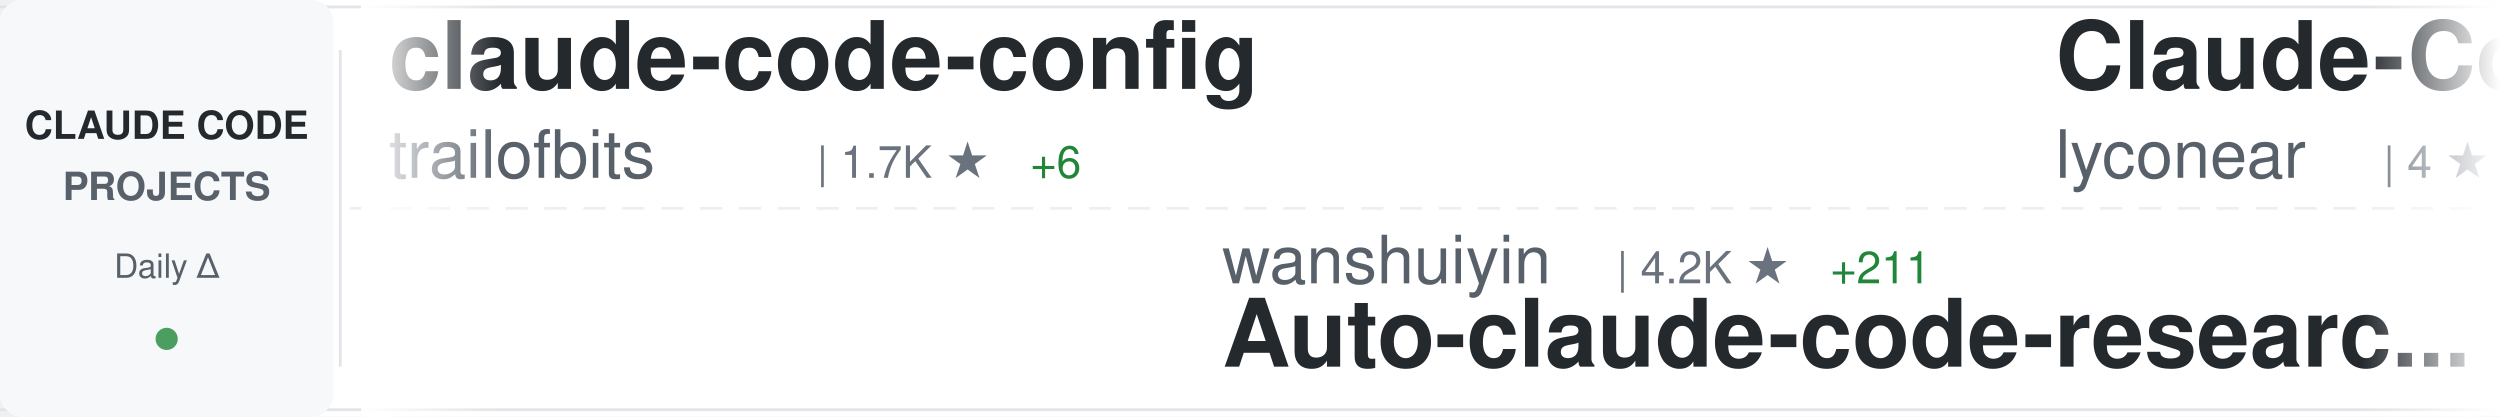
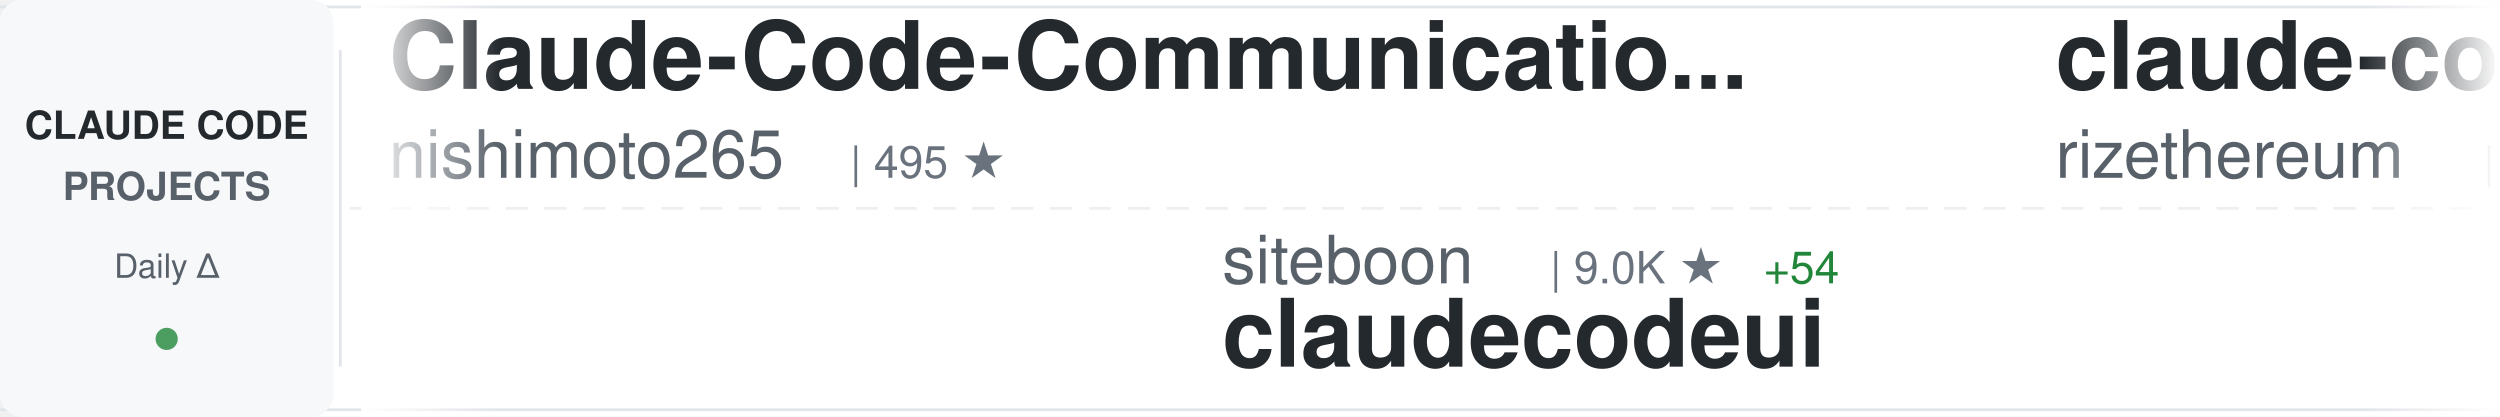
<svg xmlns="http://www.w3.org/2000/svg" width="900" height="150">
  <defs>
    <linearGradient id="awesomeLeftFade" x1="0%" y1="0%" x2="100%" y2="0%">
      <stop offset="0%" style="stop-color:#ffffff;stop-opacity:1" />
      <stop offset="100%" style="stop-color:#ffffff;stop-opacity:0" />
    </linearGradient>
    <linearGradient id="awesomeRightFade" x1="0%" y1="0%" x2="100%" y2="0%">
      <stop offset="0%" style="stop-color:#ffffff;stop-opacity:0" />
      <stop offset="100%" style="stop-color:#ffffff;stop-opacity:1" />
    </linearGradient>
  </defs>
  <rect width="900" height="150" fill="#ffffff" rx="8" />
  <rect x="0" y="2" width="900" height="1" fill="#e1e4e8" />
  <rect x="0" y="147" width="900" height="1" fill="#e1e4e8" />
  <line x1="0" y1="75" x2="900" y2="75" stroke="#e1e4e8" stroke-width="1" stroke-dasharray="8 6" opacity="0.6" />
  <rect x="0" y="0" width="120" height="150" fill="#f6f8fa" rx="8" />
  <text x="60" y="50" font-family="-apple-system, BlinkMacSystemFont, 'Segoe UI', Helvetica, Arial, sans-serif" font-size="14" font-weight="600" fill="#24292e" text-anchor="middle">CLAUDE CODE</text>
  <text x="60" y="72" font-family="-apple-system, BlinkMacSystemFont, 'Segoe UI', Helvetica, Arial, sans-serif" font-size="14" font-weight="600" fill="#586069" text-anchor="middle">PROJECTS</text>
  <text x="60" y="100" font-family="-apple-system, BlinkMacSystemFont, 'Segoe UI', Helvetica, Arial, sans-serif" font-size="12" font-weight="500" fill="#586069" text-anchor="middle">Daily Δ</text>
  <circle cx="60" cy="122" r="4" fill="#22863a" opacity="0.8" />
  <rect x="122" y="18" width="1" height="114" fill="#e1e4e8" />
  <clipPath id="awesomeTickerClip">
    <rect x="130" y="0" width="770" height="150" />
  </clipPath>
  <g clip-path="url(#awesomeTickerClip)">
    <g id="awesomeTickerItems">
      <animateTransform attributeName="transform" attributeType="XML" type="translate" from="0 0" to="-3000 0" dur="54s" repeatCount="indefinite" />
      <g transform="translate(0, 0)">
-         <text x="140" y="32" font-family="-apple-system, BlinkMacSystemFont, 'Segoe UI', Helvetica, Arial, sans-serif" font-size="34" font-weight="600" fill="#24292e">claude-code-config</text>
-         <text x="140" y="64" font-family="-apple-system, BlinkMacSystemFont, 'Segoe UI', Helvetica, Arial, sans-serif" font-size="24" font-weight="400" fill="#586069">trailofbits</text>
-         <text x="294" y="64" font-family="-apple-system, BlinkMacSystemFont, 'Segoe UI', Helvetica, Arial, sans-serif" font-size="16" font-weight="500" fill="#6a737d">| 1.7K ★</text>
-         <text x="371" y="64" font-family="-apple-system, BlinkMacSystemFont, 'Segoe UI', Helvetica, Arial, sans-serif" font-size="16" font-weight="500" fill="#22863a"> +6</text>
+         <text x="140" y="32" font-family="-apple-system, BlinkMacSystemFont, 'Segoe UI', Helvetica, Arial, sans-serif" font-size="34" font-weight="600" fill="#24292e">Claude-Code-Communicatio...</text>
+         <text x="140" y="64" font-family="-apple-system, BlinkMacSystemFont, 'Segoe UI', Helvetica, Arial, sans-serif" font-size="24" font-weight="400" fill="#586069">nishimoto265</text>
+         <text x="306" y="64" font-family="-apple-system, BlinkMacSystemFont, 'Segoe UI', Helvetica, Arial, sans-serif" font-size="16" font-weight="500" fill="#6a737d">| 495 ★</text>
      </g>
      <g transform="translate(300, 0)">
-         <text x="140" y="102" font-family="-apple-system, BlinkMacSystemFont, 'Segoe UI', Helvetica, Arial, sans-serif" font-size="24" font-weight="400" fill="#586069">wanshuiyin</text>
-         <text x="282" y="102" font-family="-apple-system, BlinkMacSystemFont, 'Segoe UI', Helvetica, Arial, sans-serif" font-size="16" font-weight="500" fill="#6a737d">| 4.2K ★</text>
-         <text x="359" y="102" font-family="-apple-system, BlinkMacSystemFont, 'Segoe UI', Helvetica, Arial, sans-serif" font-size="16" font-weight="500" fill="#22863a"> +211</text>
-         <text x="140" y="132" font-family="-apple-system, BlinkMacSystemFont, 'Segoe UI', Helvetica, Arial, sans-serif" font-size="34" font-weight="600" fill="#24292e">Auto-claude-code-researc...</text>
+         <text x="140" y="102" font-family="-apple-system, BlinkMacSystemFont, 'Segoe UI', Helvetica, Arial, sans-serif" font-size="24" font-weight="400" fill="#586069">siteboon</text>
+         <text x="258" y="102" font-family="-apple-system, BlinkMacSystemFont, 'Segoe UI', Helvetica, Arial, sans-serif" font-size="16" font-weight="500" fill="#6a737d">| 9.0K ★</text>
+         <text x="335" y="102" font-family="-apple-system, BlinkMacSystemFont, 'Segoe UI', Helvetica, Arial, sans-serif" font-size="16" font-weight="500" fill="#22863a"> +54</text>
+         <text x="140" y="132" font-family="-apple-system, BlinkMacSystemFont, 'Segoe UI', Helvetica, Arial, sans-serif" font-size="34" font-weight="600" fill="#24292e">claudecodeui</text>
      </g>
      <g transform="translate(600, 0)">
-         <text x="140" y="32" font-family="-apple-system, BlinkMacSystemFont, 'Segoe UI', Helvetica, Arial, sans-serif" font-size="34" font-weight="600" fill="#24292e">Claude-Code</text>
-         <text x="140" y="64" font-family="-apple-system, BlinkMacSystemFont, 'Segoe UI', Helvetica, Arial, sans-serif" font-size="24" font-weight="400" fill="#586069">lyconear</text>
-         <text x="258" y="64" font-family="-apple-system, BlinkMacSystemFont, 'Segoe UI', Helvetica, Arial, sans-serif" font-size="16" font-weight="500" fill="#6a737d">| 4 ★</text>
+         <text x="140" y="32" font-family="-apple-system, BlinkMacSystemFont, 'Segoe UI', Helvetica, Arial, sans-serif" font-size="34" font-weight="600" fill="#24292e">claude-code-requirements...</text>
+         <text x="140" y="64" font-family="-apple-system, BlinkMacSystemFont, 'Segoe UI', Helvetica, Arial, sans-serif" font-size="24" font-weight="400" fill="#586069">rizethereum</text>
+         <text x="294" y="64" font-family="-apple-system, BlinkMacSystemFont, 'Segoe UI', Helvetica, Arial, sans-serif" font-size="16" font-weight="500" fill="#6a737d">| 1.8K ★</text>
      </g>
      <g transform="translate(900, 0)">
-         <text x="140" y="102" font-family="-apple-system, BlinkMacSystemFont, 'Segoe UI', Helvetica, Arial, sans-serif" font-size="24" font-weight="400" fill="#586069">ComposioHQ</text>
-         <text x="282" y="102" font-family="-apple-system, BlinkMacSystemFont, 'Segoe UI', Helvetica, Arial, sans-serif" font-size="16" font-weight="500" fill="#6a737d">| 48.2K ★</text>
-         <text x="368" y="102" font-family="-apple-system, BlinkMacSystemFont, 'Segoe UI', Helvetica, Arial, sans-serif" font-size="16" font-weight="500" fill="#22863a"> +359</text>
-         <text x="140" y="132" font-family="-apple-system, BlinkMacSystemFont, 'Segoe UI', Helvetica, Arial, sans-serif" font-size="34" font-weight="600" fill="#24292e">awesome-claude-skills</text>
+         <text x="140" y="102" font-family="-apple-system, BlinkMacSystemFont, 'Segoe UI', Helvetica, Arial, sans-serif" font-size="24" font-weight="400" fill="#586069">ykdojo</text>
+         <text x="234" y="102" font-family="-apple-system, BlinkMacSystemFont, 'Segoe UI', Helvetica, Arial, sans-serif" font-size="16" font-weight="500" fill="#6a737d">| 6.8K ★</text>
+         <text x="311" y="102" font-family="-apple-system, BlinkMacSystemFont, 'Segoe UI', Helvetica, Arial, sans-serif" font-size="16" font-weight="500" fill="#22863a"> +50</text>
+         <text x="140" y="132" font-family="-apple-system, BlinkMacSystemFont, 'Segoe UI', Helvetica, Arial, sans-serif" font-size="34" font-weight="600" fill="#24292e">claude-code-tips</text>
      </g>
      <g transform="translate(1200, 0)">
-         <text x="140" y="32" font-family="-apple-system, BlinkMacSystemFont, 'Segoe UI', Helvetica, Arial, sans-serif" font-size="34" font-weight="600" fill="#24292e">claude-task-master</text>
-         <text x="140" y="64" font-family="-apple-system, BlinkMacSystemFont, 'Segoe UI', Helvetica, Arial, sans-serif" font-size="24" font-weight="400" fill="#586069">eyaltoledano</text>
-         <text x="306" y="64" font-family="-apple-system, BlinkMacSystemFont, 'Segoe UI', Helvetica, Arial, sans-serif" font-size="16" font-weight="500" fill="#6a737d">| 26.2K ★</text>
-         <text x="392" y="64" font-family="-apple-system, BlinkMacSystemFont, 'Segoe UI', Helvetica, Arial, sans-serif" font-size="16" font-weight="500" fill="#22863a"> +32</text>
+         <text x="140" y="32" font-family="-apple-system, BlinkMacSystemFont, 'Segoe UI', Helvetica, Arial, sans-serif" font-size="34" font-weight="600" fill="#24292e">claude-code-templates</text>
+         <text x="140" y="64" font-family="-apple-system, BlinkMacSystemFont, 'Segoe UI', Helvetica, Arial, sans-serif" font-size="24" font-weight="400" fill="#586069">davila7</text>
+         <text x="246" y="64" font-family="-apple-system, BlinkMacSystemFont, 'Segoe UI', Helvetica, Arial, sans-serif" font-size="16" font-weight="500" fill="#6a737d">| 23.6K ★</text>
+         <text x="332" y="64" font-family="-apple-system, BlinkMacSystemFont, 'Segoe UI', Helvetica, Arial, sans-serif" font-size="16" font-weight="500" fill="#22863a"> +61</text>
      </g>
      <g transform="translate(1500, 0)">
-         <text x="140" y="102" font-family="-apple-system, BlinkMacSystemFont, 'Segoe UI', Helvetica, Arial, sans-serif" font-size="24" font-weight="400" fill="#586069">VoltAgent</text>
-         <text x="270" y="102" font-family="-apple-system, BlinkMacSystemFont, 'Segoe UI', Helvetica, Arial, sans-serif" font-size="16" font-weight="500" fill="#6a737d">| 15.3K ★</text>
-         <text x="356" y="102" font-family="-apple-system, BlinkMacSystemFont, 'Segoe UI', Helvetica, Arial, sans-serif" font-size="16" font-weight="500" fill="#22863a"> +114</text>
-         <text x="140" y="132" font-family="-apple-system, BlinkMacSystemFont, 'Segoe UI', Helvetica, Arial, sans-serif" font-size="34" font-weight="600" fill="#24292e">awesome-claude-code-suba...</text>
+         <text x="140" y="102" font-family="-apple-system, BlinkMacSystemFont, 'Segoe UI', Helvetica, Arial, sans-serif" font-size="24" font-weight="400" fill="#586069">sugyan</text>
+         <text x="234" y="102" font-family="-apple-system, BlinkMacSystemFont, 'Segoe UI', Helvetica, Arial, sans-serif" font-size="16" font-weight="500" fill="#6a737d">| 982 ★</text>
+         <text x="302" y="102" font-family="-apple-system, BlinkMacSystemFont, 'Segoe UI', Helvetica, Arial, sans-serif" font-size="16" font-weight="500" fill="#22863a"> +2</text>
+         <text x="140" y="132" font-family="-apple-system, BlinkMacSystemFont, 'Segoe UI', Helvetica, Arial, sans-serif" font-size="34" font-weight="600" fill="#24292e">claude-code-webui</text>
      </g>
      <g transform="translate(1800, 0)">
-         <text x="140" y="32" font-family="-apple-system, BlinkMacSystemFont, 'Segoe UI', Helvetica, Arial, sans-serif" font-size="34" font-weight="600" fill="#24292e">claude-code-prompt-impro...</text>
-         <text x="140" y="64" font-family="-apple-system, BlinkMacSystemFont, 'Segoe UI', Helvetica, Arial, sans-serif" font-size="24" font-weight="400" fill="#586069">severity1</text>
-         <text x="270" y="64" font-family="-apple-system, BlinkMacSystemFont, 'Segoe UI', Helvetica, Arial, sans-serif" font-size="16" font-weight="500" fill="#6a737d">| 1.3K ★</text>
-         <text x="347" y="64" font-family="-apple-system, BlinkMacSystemFont, 'Segoe UI', Helvetica, Arial, sans-serif" font-size="16" font-weight="500" fill="#22863a"> +4</text>
+         <text x="140" y="32" font-family="-apple-system, BlinkMacSystemFont, 'Segoe UI', Helvetica, Arial, sans-serif" font-size="34" font-weight="600" fill="#24292e">claude-code-ultimate-gui...</text>
+         <text x="140" y="64" font-family="-apple-system, BlinkMacSystemFont, 'Segoe UI', Helvetica, Arial, sans-serif" font-size="24" font-weight="400" fill="#586069">FlorianBruniaux</text>
+         <text x="342" y="64" font-family="-apple-system, BlinkMacSystemFont, 'Segoe UI', Helvetica, Arial, sans-serif" font-size="16" font-weight="500" fill="#6a737d">| 2.3K ★</text>
+         <text x="419" y="64" font-family="-apple-system, BlinkMacSystemFont, 'Segoe UI', Helvetica, Arial, sans-serif" font-size="16" font-weight="500" fill="#22863a"> +46</text>
      </g>
      <g transform="translate(2100, 0)">
-         <text x="140" y="102" font-family="-apple-system, BlinkMacSystemFont, 'Segoe UI', Helvetica, Arial, sans-serif" font-size="24" font-weight="400" fill="#586069">frankbria</text>
-         <text x="270" y="102" font-family="-apple-system, BlinkMacSystemFont, 'Segoe UI', Helvetica, Arial, sans-serif" font-size="16" font-weight="500" fill="#6a737d">| 8.2K ★</text>
-         <text x="347" y="102" font-family="-apple-system, BlinkMacSystemFont, 'Segoe UI', Helvetica, Arial, sans-serif" font-size="16" font-weight="500" fill="#22863a"> +21</text>
-         <text x="140" y="132" font-family="-apple-system, BlinkMacSystemFont, 'Segoe UI', Helvetica, Arial, sans-serif" font-size="34" font-weight="600" fill="#24292e">ralph-claude-code</text>
+         <text x="140" y="102" font-family="-apple-system, BlinkMacSystemFont, 'Segoe UI', Helvetica, Arial, sans-serif" font-size="24" font-weight="400" fill="#586069">alirezarezvani</text>
+         <text x="330" y="102" font-family="-apple-system, BlinkMacSystemFont, 'Segoe UI', Helvetica, Arial, sans-serif" font-size="16" font-weight="500" fill="#6a737d">| 648 ★</text>
+         <text x="398" y="102" font-family="-apple-system, BlinkMacSystemFont, 'Segoe UI', Helvetica, Arial, sans-serif" font-size="16" font-weight="500" fill="#22863a"> +6</text>
+         <text x="140" y="132" font-family="-apple-system, BlinkMacSystemFont, 'Segoe UI', Helvetica, Arial, sans-serif" font-size="34" font-weight="600" fill="#24292e">claude-code-tresor</text>
      </g>
      <g transform="translate(2400, 0)">
-         <text x="140" y="32" font-family="-apple-system, BlinkMacSystemFont, 'Segoe UI', Helvetica, Arial, sans-serif" font-size="34" font-weight="600" fill="#24292e">idea-claude-code-gui</text>
-         <text x="140" y="64" font-family="-apple-system, BlinkMacSystemFont, 'Segoe UI', Helvetica, Arial, sans-serif" font-size="24" font-weight="400" fill="#586069">zhukunpenglinyutong</text>
-         <text x="390" y="64" font-family="-apple-system, BlinkMacSystemFont, 'Segoe UI', Helvetica, Arial, sans-serif" font-size="16" font-weight="500" fill="#6a737d">| 2.2K ★</text>
-         <text x="467" y="64" font-family="-apple-system, BlinkMacSystemFont, 'Segoe UI', Helvetica, Arial, sans-serif" font-size="16" font-weight="500" fill="#22863a"> +43</text>
+         <text x="140" y="32" font-family="-apple-system, BlinkMacSystemFont, 'Segoe UI', Helvetica, Arial, sans-serif" font-size="34" font-weight="600" fill="#24292e">claude-code-cookbook</text>
+         <text x="140" y="64" font-family="-apple-system, BlinkMacSystemFont, 'Segoe UI', Helvetica, Arial, sans-serif" font-size="24" font-weight="400" fill="#586069">wasabeef</text>
+         <text x="258" y="64" font-family="-apple-system, BlinkMacSystemFont, 'Segoe UI', Helvetica, Arial, sans-serif" font-size="16" font-weight="500" fill="#6a737d">| 1.0K ★</text>
      </g>
      <g transform="translate(2700, 0)">
-         <text x="140" y="102" font-family="-apple-system, BlinkMacSystemFont, 'Segoe UI', Helvetica, Arial, sans-serif" font-size="24" font-weight="400" fill="#586069">wasabeef</text>
-         <text x="258" y="102" font-family="-apple-system, BlinkMacSystemFont, 'Segoe UI', Helvetica, Arial, sans-serif" font-size="16" font-weight="500" fill="#6a737d">| 1.0K ★</text>
-         <text x="140" y="132" font-family="-apple-system, BlinkMacSystemFont, 'Segoe UI', Helvetica, Arial, sans-serif" font-size="34" font-weight="600" fill="#24292e">claude-code-cookbook</text>
+         <text x="140" y="102" font-family="-apple-system, BlinkMacSystemFont, 'Segoe UI', Helvetica, Arial, sans-serif" font-size="24" font-weight="400" fill="#586069">code-yeongyu</text>
+         <text x="306" y="102" font-family="-apple-system, BlinkMacSystemFont, 'Segoe UI', Helvetica, Arial, sans-serif" font-size="16" font-weight="500" fill="#6a737d">| 43.9K ★</text>
+         <text x="392" y="102" font-family="-apple-system, BlinkMacSystemFont, 'Segoe UI', Helvetica, Arial, sans-serif" font-size="16" font-weight="500" fill="#22863a"> +371</text>
+         <text x="140" y="132" font-family="-apple-system, BlinkMacSystemFont, 'Segoe UI', Helvetica, Arial, sans-serif" font-size="34" font-weight="600" fill="#24292e">oh-my-openagent</text>
      </g>
      <g transform="translate(3000, 0)">
-         <text x="140" y="32" font-family="-apple-system, BlinkMacSystemFont, 'Segoe UI', Helvetica, Arial, sans-serif" font-size="34" font-weight="600" fill="#24292e">claude-code-config</text>
-         <text x="140" y="64" font-family="-apple-system, BlinkMacSystemFont, 'Segoe UI', Helvetica, Arial, sans-serif" font-size="24" font-weight="400" fill="#586069">trailofbits</text>
-         <text x="294" y="64" font-family="-apple-system, BlinkMacSystemFont, 'Segoe UI', Helvetica, Arial, sans-serif" font-size="16" font-weight="500" fill="#6a737d">| 1.7K ★</text>
-         <text x="371" y="64" font-family="-apple-system, BlinkMacSystemFont, 'Segoe UI', Helvetica, Arial, sans-serif" font-size="16" font-weight="500" fill="#22863a"> +6</text>
+         <text x="140" y="32" font-family="-apple-system, BlinkMacSystemFont, 'Segoe UI', Helvetica, Arial, sans-serif" font-size="34" font-weight="600" fill="#24292e">Claude-Code-Communicatio...</text>
+         <text x="140" y="64" font-family="-apple-system, BlinkMacSystemFont, 'Segoe UI', Helvetica, Arial, sans-serif" font-size="24" font-weight="400" fill="#586069">nishimoto265</text>
+         <text x="306" y="64" font-family="-apple-system, BlinkMacSystemFont, 'Segoe UI', Helvetica, Arial, sans-serif" font-size="16" font-weight="500" fill="#6a737d">| 495 ★</text>
      </g>
      <g transform="translate(3300, 0)">
-         <text x="140" y="102" font-family="-apple-system, BlinkMacSystemFont, 'Segoe UI', Helvetica, Arial, sans-serif" font-size="24" font-weight="400" fill="#586069">wanshuiyin</text>
-         <text x="282" y="102" font-family="-apple-system, BlinkMacSystemFont, 'Segoe UI', Helvetica, Arial, sans-serif" font-size="16" font-weight="500" fill="#6a737d">| 4.2K ★</text>
-         <text x="359" y="102" font-family="-apple-system, BlinkMacSystemFont, 'Segoe UI', Helvetica, Arial, sans-serif" font-size="16" font-weight="500" fill="#22863a"> +211</text>
-         <text x="140" y="132" font-family="-apple-system, BlinkMacSystemFont, 'Segoe UI', Helvetica, Arial, sans-serif" font-size="34" font-weight="600" fill="#24292e">Auto-claude-code-researc...</text>
+         <text x="140" y="102" font-family="-apple-system, BlinkMacSystemFont, 'Segoe UI', Helvetica, Arial, sans-serif" font-size="24" font-weight="400" fill="#586069">siteboon</text>
+         <text x="258" y="102" font-family="-apple-system, BlinkMacSystemFont, 'Segoe UI', Helvetica, Arial, sans-serif" font-size="16" font-weight="500" fill="#6a737d">| 9.0K ★</text>
+         <text x="335" y="102" font-family="-apple-system, BlinkMacSystemFont, 'Segoe UI', Helvetica, Arial, sans-serif" font-size="16" font-weight="500" fill="#22863a"> +54</text>
+         <text x="140" y="132" font-family="-apple-system, BlinkMacSystemFont, 'Segoe UI', Helvetica, Arial, sans-serif" font-size="34" font-weight="600" fill="#24292e">claudecodeui</text>
      </g>
      <g transform="translate(3600, 0)">
-         <text x="140" y="32" font-family="-apple-system, BlinkMacSystemFont, 'Segoe UI', Helvetica, Arial, sans-serif" font-size="34" font-weight="600" fill="#24292e">Claude-Code</text>
-         <text x="140" y="64" font-family="-apple-system, BlinkMacSystemFont, 'Segoe UI', Helvetica, Arial, sans-serif" font-size="24" font-weight="400" fill="#586069">lyconear</text>
-         <text x="258" y="64" font-family="-apple-system, BlinkMacSystemFont, 'Segoe UI', Helvetica, Arial, sans-serif" font-size="16" font-weight="500" fill="#6a737d">| 4 ★</text>
+         <text x="140" y="32" font-family="-apple-system, BlinkMacSystemFont, 'Segoe UI', Helvetica, Arial, sans-serif" font-size="34" font-weight="600" fill="#24292e">claude-code-requirements...</text>
+         <text x="140" y="64" font-family="-apple-system, BlinkMacSystemFont, 'Segoe UI', Helvetica, Arial, sans-serif" font-size="24" font-weight="400" fill="#586069">rizethereum</text>
+         <text x="294" y="64" font-family="-apple-system, BlinkMacSystemFont, 'Segoe UI', Helvetica, Arial, sans-serif" font-size="16" font-weight="500" fill="#6a737d">| 1.8K ★</text>
      </g>
      <g transform="translate(3900, 0)">
-         <text x="140" y="102" font-family="-apple-system, BlinkMacSystemFont, 'Segoe UI', Helvetica, Arial, sans-serif" font-size="24" font-weight="400" fill="#586069">ComposioHQ</text>
-         <text x="282" y="102" font-family="-apple-system, BlinkMacSystemFont, 'Segoe UI', Helvetica, Arial, sans-serif" font-size="16" font-weight="500" fill="#6a737d">| 48.2K ★</text>
-         <text x="368" y="102" font-family="-apple-system, BlinkMacSystemFont, 'Segoe UI', Helvetica, Arial, sans-serif" font-size="16" font-weight="500" fill="#22863a"> +359</text>
-         <text x="140" y="132" font-family="-apple-system, BlinkMacSystemFont, 'Segoe UI', Helvetica, Arial, sans-serif" font-size="34" font-weight="600" fill="#24292e">awesome-claude-skills</text>
+         <text x="140" y="102" font-family="-apple-system, BlinkMacSystemFont, 'Segoe UI', Helvetica, Arial, sans-serif" font-size="24" font-weight="400" fill="#586069">ykdojo</text>
+         <text x="234" y="102" font-family="-apple-system, BlinkMacSystemFont, 'Segoe UI', Helvetica, Arial, sans-serif" font-size="16" font-weight="500" fill="#6a737d">| 6.8K ★</text>
+         <text x="311" y="102" font-family="-apple-system, BlinkMacSystemFont, 'Segoe UI', Helvetica, Arial, sans-serif" font-size="16" font-weight="500" fill="#22863a"> +50</text>
+         <text x="140" y="132" font-family="-apple-system, BlinkMacSystemFont, 'Segoe UI', Helvetica, Arial, sans-serif" font-size="34" font-weight="600" fill="#24292e">claude-code-tips</text>
      </g>
    </g>
  </g>
  <rect x="130" y="0" width="50" height="150" fill="url(#awesomeLeftFade)" />
  <rect x="850" y="0" width="50" height="150" fill="url(#awesomeRightFade)" />
</svg>
